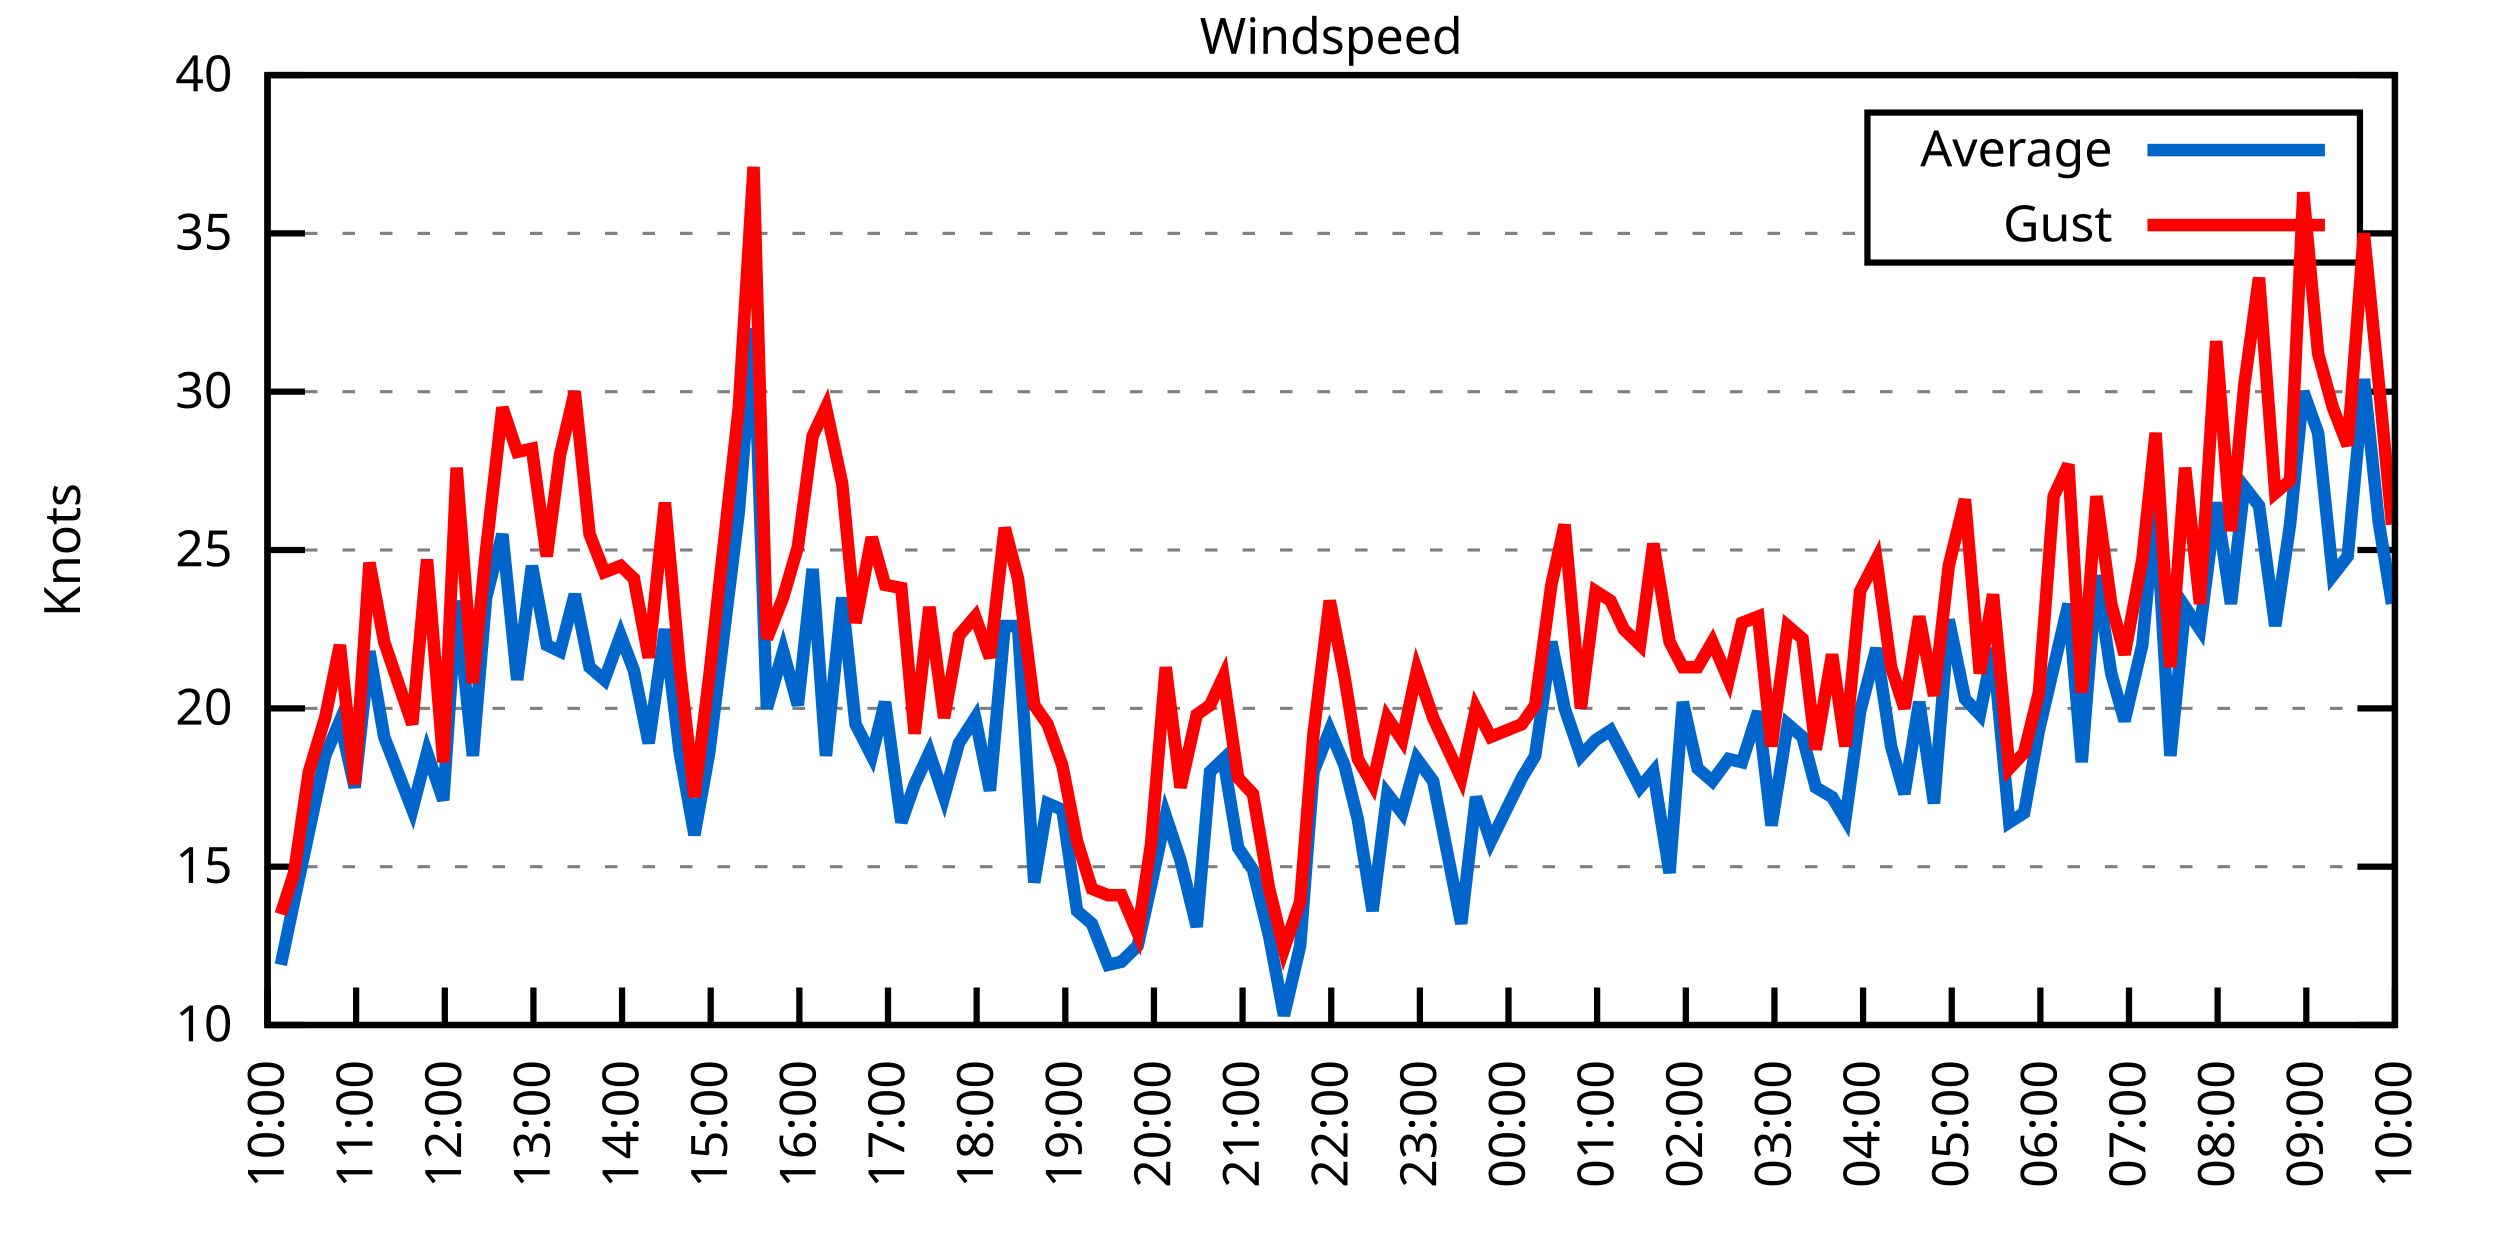
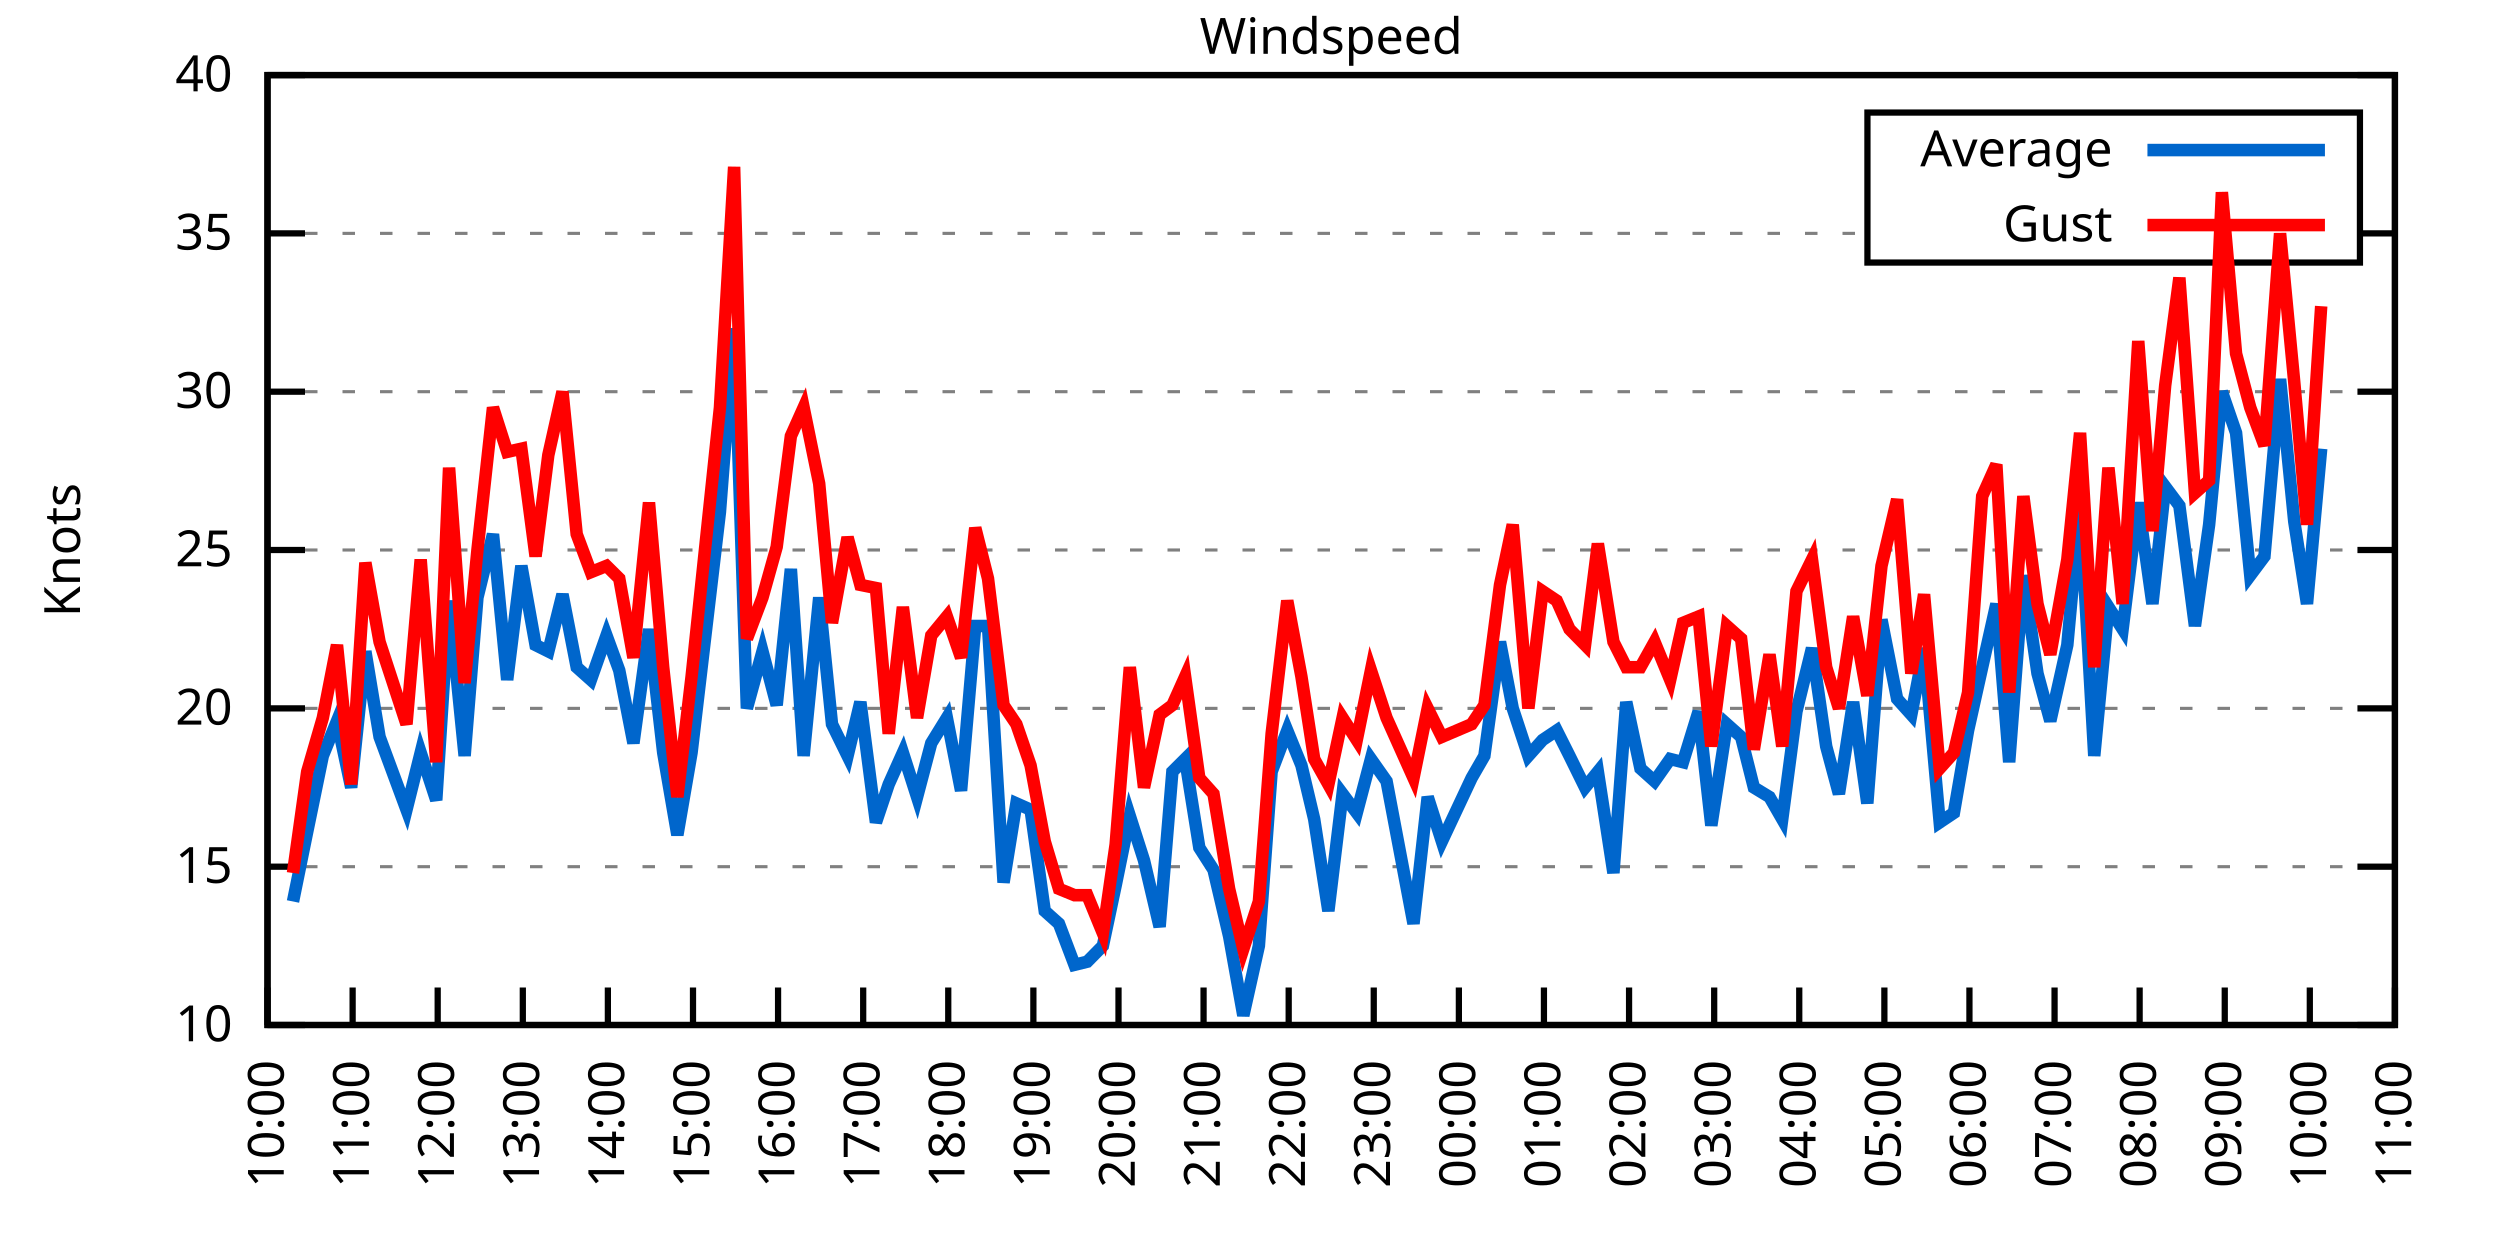
<svg xmlns="http://www.w3.org/2000/svg" xmlns:xlink="http://www.w3.org/1999/xlink" width="400" height="200" viewBox="0 0 400 200">
  <g id="gnuplot_canvas">
    <rect x="0" y="0" width="400" height="200" fill="none" />
    <defs>
      <circle id="gpDot" r="0.5" stroke-width="0.5" stroke="currentColor" />
      <path id="gpPt0" stroke-width="0.333" stroke="currentColor" d="M-1,0 h2 M0,-1 v2" />
      <path id="gpPt1" stroke-width="0.333" stroke="currentColor" d="M-1,-1 L1,1 M1,-1 L-1,1" />
      <path id="gpPt2" stroke-width="0.333" stroke="currentColor" d="M-1,0 L1,0 M0,-1 L0,1 M-1,-1 L1,1 M-1,1 L1,-1" />
      <rect id="gpPt3" stroke-width="0.333" stroke="currentColor" x="-1" y="-1" width="2" height="2" />
      <rect id="gpPt4" stroke-width="0.333" stroke="currentColor" fill="currentColor" x="-1" y="-1" width="2" height="2" />
      <circle id="gpPt5" stroke-width="0.333" stroke="currentColor" cx="0" cy="0" r="1" />
      <use xlink:href="#gpPt5" id="gpPt6" fill="currentColor" stroke="none" />
      <path id="gpPt7" stroke-width="0.333" stroke="currentColor" d="M0,-1.33 L-1.33,0.67 L1.33,0.67 z" />
      <use xlink:href="#gpPt7" id="gpPt8" fill="currentColor" stroke="none" />
      <use xlink:href="#gpPt7" id="gpPt9" stroke="currentColor" transform="rotate(180)" />
      <use xlink:href="#gpPt9" id="gpPt10" fill="currentColor" stroke="none" />
      <use xlink:href="#gpPt3" id="gpPt11" stroke="currentColor" transform="rotate(45)" />
      <use xlink:href="#gpPt11" id="gpPt12" fill="currentColor" stroke="none" />
      <path id="gpPt13" stroke-width="0.333" stroke="currentColor" d="M0,1.330 L1.265,0.411 L0.782,-1.067 L-0.782,-1.076 L-1.265,0.411 z" />
      <use xlink:href="#gpPt13" id="gpPt14" fill="currentColor" stroke="none" />
      <filter id="textbox" filterUnits="objectBoundingBox" x="0" y="0" height="1" width="1">
        <feFlood flood-color="white" flood-opacity="1" result="bgnd" />
        <feComposite in="SourceGraphic" in2="bgnd" operator="atop" />
      </filter>
      <filter id="greybox" filterUnits="objectBoundingBox" x="0" y="0" height="1" width="1">
        <feFlood flood-color="lightgrey" flood-opacity="1" result="grey" />
        <feComposite in="SourceGraphic" in2="grey" operator="atop" />
      </filter>
    </defs>
    <g fill="none" color="white" stroke="currentColor" stroke-width="1.00" stroke-linecap="butt" stroke-linejoin="miter">
</g>
    <g fill="none" color="black" stroke="currentColor" stroke-width="1.00" stroke-linecap="butt" stroke-linejoin="miter">
      <g stroke="none" shape-rendering="crispEdges">
        <polygon fill="rgb(255, 255, 255)" points="42.80,164.00 383.18,164.00 383.18,12.02 42.80,12.02 " />
      </g>
    </g>
    <g fill="none" color="black" stroke="currentColor" stroke-width="1.00" stroke-linecap="butt" stroke-linejoin="miter">
</g>
    <g fill="none" color="black" stroke="black" stroke-width="0.50" stroke-linecap="butt" stroke-linejoin="miter">
</g>
    <g fill="none" color="gray" stroke="currentColor" stroke-width="0.50" stroke-linecap="butt" stroke-linejoin="miter">
      <path stroke="gray" stroke-dasharray="2,4" class="gridline" d="M42.80,164.00 L383.19,164.00  " />
    </g>
    <g fill="none" color="gray" stroke="gray" stroke-width="1.00" stroke-linecap="butt" stroke-linejoin="miter">
</g>
    <g fill="none" color="black" stroke="currentColor" stroke-width="1.00" stroke-linecap="butt" stroke-linejoin="miter">
      <path stroke="black" d="M42.80,164.00 L48.80,164.00 M383.19,164.00 L377.19,164.00  " />
      <g transform="translate(37.20,166.60)" stroke="none" fill="black" font-family="Sans" font-size="8.00" text-anchor="end">
        <text>
          <tspan font-family="Sans"> 10</tspan>
        </text>
      </g>
    </g>
    <g fill="none" color="black" stroke="currentColor" stroke-width="1.00" stroke-linecap="butt" stroke-linejoin="miter">
</g>
    <g fill="none" color="black" stroke="black" stroke-width="0.50" stroke-linecap="butt" stroke-linejoin="miter">
</g>
    <g fill="none" color="gray" stroke="currentColor" stroke-width="0.50" stroke-linecap="butt" stroke-linejoin="miter">
      <path stroke="gray" stroke-dasharray="2,4" class="gridline" d="M42.80,138.67 L383.19,138.67  " />
    </g>
    <g fill="none" color="gray" stroke="gray" stroke-width="1.00" stroke-linecap="butt" stroke-linejoin="miter">
</g>
    <g fill="none" color="black" stroke="currentColor" stroke-width="1.00" stroke-linecap="butt" stroke-linejoin="miter">
      <path stroke="black" d="M42.80,138.67 L48.80,138.67 M383.19,138.67 L377.19,138.67  " />
      <g transform="translate(37.20,141.27)" stroke="none" fill="black" font-family="Sans" font-size="8.00" text-anchor="end">
        <text>
          <tspan font-family="Sans"> 15</tspan>
        </text>
      </g>
    </g>
    <g fill="none" color="black" stroke="currentColor" stroke-width="1.00" stroke-linecap="butt" stroke-linejoin="miter">
</g>
    <g fill="none" color="black" stroke="black" stroke-width="0.50" stroke-linecap="butt" stroke-linejoin="miter">
</g>
    <g fill="none" color="gray" stroke="currentColor" stroke-width="0.50" stroke-linecap="butt" stroke-linejoin="miter">
      <path stroke="gray" stroke-dasharray="2,4" class="gridline" d="M42.80,113.34 L383.19,113.34  " />
    </g>
    <g fill="none" color="gray" stroke="gray" stroke-width="1.00" stroke-linecap="butt" stroke-linejoin="miter">
</g>
    <g fill="none" color="black" stroke="currentColor" stroke-width="1.00" stroke-linecap="butt" stroke-linejoin="miter">
      <path stroke="black" d="M42.80,113.34 L48.80,113.34 M383.19,113.34 L377.19,113.34  " />
      <g transform="translate(37.20,115.94)" stroke="none" fill="black" font-family="Sans" font-size="8.00" text-anchor="end">
        <text>
          <tspan font-family="Sans"> 20</tspan>
        </text>
      </g>
    </g>
    <g fill="none" color="black" stroke="currentColor" stroke-width="1.00" stroke-linecap="butt" stroke-linejoin="miter">
</g>
    <g fill="none" color="black" stroke="black" stroke-width="0.50" stroke-linecap="butt" stroke-linejoin="miter">
</g>
    <g fill="none" color="gray" stroke="currentColor" stroke-width="0.50" stroke-linecap="butt" stroke-linejoin="miter">
      <path stroke="gray" stroke-dasharray="2,4" class="gridline" d="M42.80,88.00 L383.19,88.00  " />
    </g>
    <g fill="none" color="gray" stroke="gray" stroke-width="1.00" stroke-linecap="butt" stroke-linejoin="miter">
</g>
    <g fill="none" color="black" stroke="currentColor" stroke-width="1.00" stroke-linecap="butt" stroke-linejoin="miter">
      <path stroke="black" d="M42.80,88.00 L48.80,88.00 M383.19,88.00 L377.19,88.00  " />
      <g transform="translate(37.20,90.60)" stroke="none" fill="black" font-family="Sans" font-size="8.00" text-anchor="end">
        <text>
          <tspan font-family="Sans"> 25</tspan>
        </text>
      </g>
    </g>
    <g fill="none" color="black" stroke="currentColor" stroke-width="1.00" stroke-linecap="butt" stroke-linejoin="miter">
</g>
    <g fill="none" color="black" stroke="black" stroke-width="0.50" stroke-linecap="butt" stroke-linejoin="miter">
</g>
    <g fill="none" color="gray" stroke="currentColor" stroke-width="0.50" stroke-linecap="butt" stroke-linejoin="miter">
      <path stroke="gray" stroke-dasharray="2,4" class="gridline" d="M42.80,62.67 L383.19,62.67  " />
    </g>
    <g fill="none" color="gray" stroke="gray" stroke-width="1.00" stroke-linecap="butt" stroke-linejoin="miter">
</g>
    <g fill="none" color="black" stroke="currentColor" stroke-width="1.00" stroke-linecap="butt" stroke-linejoin="miter">
      <path stroke="black" d="M42.80,62.67 L48.80,62.67 M383.19,62.67 L377.19,62.67  " />
      <g transform="translate(37.20,65.27)" stroke="none" fill="black" font-family="Sans" font-size="8.00" text-anchor="end">
        <text>
          <tspan font-family="Sans"> 30</tspan>
        </text>
      </g>
    </g>
    <g fill="none" color="black" stroke="currentColor" stroke-width="1.00" stroke-linecap="butt" stroke-linejoin="miter">
</g>
    <g fill="none" color="black" stroke="black" stroke-width="0.50" stroke-linecap="butt" stroke-linejoin="miter">
</g>
    <g fill="none" color="gray" stroke="currentColor" stroke-width="0.50" stroke-linecap="butt" stroke-linejoin="miter">
      <path stroke="gray" stroke-dasharray="2,4" class="gridline" d="M42.80,37.34 L298.79,37.34 M377.59,37.34 L383.19,37.34  " />
    </g>
    <g fill="none" color="gray" stroke="gray" stroke-width="1.00" stroke-linecap="butt" stroke-linejoin="miter">
</g>
    <g fill="none" color="black" stroke="currentColor" stroke-width="1.00" stroke-linecap="butt" stroke-linejoin="miter">
      <path stroke="black" d="M42.80,37.34 L48.80,37.34 M383.19,37.34 L377.19,37.34  " />
      <g transform="translate(37.20,39.94)" stroke="none" fill="black" font-family="Sans" font-size="8.00" text-anchor="end">
        <text>
          <tspan font-family="Sans"> 35</tspan>
        </text>
      </g>
    </g>
    <g fill="none" color="black" stroke="currentColor" stroke-width="1.00" stroke-linecap="butt" stroke-linejoin="miter">
</g>
    <g fill="none" color="black" stroke="black" stroke-width="0.50" stroke-linecap="butt" stroke-linejoin="miter">
</g>
    <g fill="none" color="gray" stroke="currentColor" stroke-width="0.50" stroke-linecap="butt" stroke-linejoin="miter">
      <path stroke="gray" stroke-dasharray="2,4" class="gridline" d="M42.80,12.01 L383.19,12.01  " />
    </g>
    <g fill="none" color="gray" stroke="gray" stroke-width="1.00" stroke-linecap="butt" stroke-linejoin="miter">
</g>
    <g fill="none" color="black" stroke="currentColor" stroke-width="1.00" stroke-linecap="butt" stroke-linejoin="miter">
      <path stroke="black" d="M42.80,12.01 L48.80,12.01 M383.19,12.01 L377.19,12.01  " />
      <g transform="translate(37.20,14.61)" stroke="none" fill="black" font-family="Sans" font-size="8.00" text-anchor="end">
        <text>
          <tspan font-family="Sans"> 40</tspan>
        </text>
      </g>
    </g>
    <g fill="none" color="black" stroke="currentColor" stroke-width="1.00" stroke-linecap="butt" stroke-linejoin="miter">
      <path stroke="black" d="M42.80,164.00 L42.80,158.00  " />
      <g transform="translate(45.40,169.60) rotate(270.00)" stroke="none" fill="black" font-family="Sans" font-size="8.00" text-anchor="end">
        <text>
          <tspan font-family="Sans">10:00</tspan>
        </text>
      </g>
    </g>
    <g fill="none" color="black" stroke="currentColor" stroke-width="1.00" stroke-linecap="butt" stroke-linejoin="miter">
-       <path stroke="black" d="M56.98,164.00 L56.98,158.00  " />
-       <g transform="translate(59.58,169.60) rotate(270.00)" stroke="none" fill="black" font-family="Sans" font-size="8.00" text-anchor="end">
+       <path stroke="black" d="M56.42,164.00 L56.42,158.00  " />
+       <g transform="translate(59.02,169.60) rotate(270.00)" stroke="none" fill="black" font-family="Sans" font-size="8.00" text-anchor="end">
        <text>
          <tspan font-family="Sans">11:00</tspan>
        </text>
      </g>
    </g>
    <g fill="none" color="black" stroke="currentColor" stroke-width="1.00" stroke-linecap="butt" stroke-linejoin="miter">
-       <path stroke="black" d="M71.17,164.00 L71.17,158.00  " />
-       <g transform="translate(73.77,169.60) rotate(270.00)" stroke="none" fill="black" font-family="Sans" font-size="8.00" text-anchor="end">
+       <path stroke="black" d="M70.03,164.00 L70.03,158.00  " />
+       <g transform="translate(72.63,169.60) rotate(270.00)" stroke="none" fill="black" font-family="Sans" font-size="8.00" text-anchor="end">
        <text>
          <tspan font-family="Sans">12:00</tspan>
        </text>
      </g>
    </g>
    <g fill="none" color="black" stroke="currentColor" stroke-width="1.00" stroke-linecap="butt" stroke-linejoin="miter">
-       <path stroke="black" d="M85.35,164.00 L85.35,158.00  " />
-       <g transform="translate(87.95,169.60) rotate(270.00)" stroke="none" fill="black" font-family="Sans" font-size="8.00" text-anchor="end">
+       <path stroke="black" d="M83.65,164.00 L83.65,158.00  " />
+       <g transform="translate(86.25,169.60) rotate(270.00)" stroke="none" fill="black" font-family="Sans" font-size="8.00" text-anchor="end">
        <text>
          <tspan font-family="Sans">13:00</tspan>
        </text>
      </g>
    </g>
    <g fill="none" color="black" stroke="currentColor" stroke-width="1.00" stroke-linecap="butt" stroke-linejoin="miter">
-       <path stroke="black" d="M99.53,164.00 L99.53,158.00  " />
-       <g transform="translate(102.13,169.60) rotate(270.00)" stroke="none" fill="black" font-family="Sans" font-size="8.00" text-anchor="end">
+       <path stroke="black" d="M97.26,164.00 L97.26,158.00  " />
+       <g transform="translate(99.86,169.60) rotate(270.00)" stroke="none" fill="black" font-family="Sans" font-size="8.00" text-anchor="end">
        <text>
          <tspan font-family="Sans">14:00</tspan>
        </text>
      </g>
    </g>
    <g fill="none" color="black" stroke="currentColor" stroke-width="1.00" stroke-linecap="butt" stroke-linejoin="miter">
-       <path stroke="black" d="M113.71,164.00 L113.71,158.00  " />
-       <g transform="translate(116.31,169.60) rotate(270.00)" stroke="none" fill="black" font-family="Sans" font-size="8.00" text-anchor="end">
+       <path stroke="black" d="M110.88,164.00 L110.88,158.00  " />
+       <g transform="translate(113.48,169.60) rotate(270.00)" stroke="none" fill="black" font-family="Sans" font-size="8.00" text-anchor="end">
        <text>
          <tspan font-family="Sans">15:00</tspan>
        </text>
      </g>
    </g>
    <g fill="none" color="black" stroke="currentColor" stroke-width="1.00" stroke-linecap="butt" stroke-linejoin="miter">
-       <path stroke="black" d="M127.90,164.00 L127.90,158.00  " />
-       <g transform="translate(130.50,169.60) rotate(270.00)" stroke="none" fill="black" font-family="Sans" font-size="8.00" text-anchor="end">
+       <path stroke="black" d="M124.49,164.00 L124.49,158.00  " />
+       <g transform="translate(127.09,169.60) rotate(270.00)" stroke="none" fill="black" font-family="Sans" font-size="8.00" text-anchor="end">
        <text>
          <tspan font-family="Sans">16:00</tspan>
        </text>
      </g>
    </g>
    <g fill="none" color="black" stroke="currentColor" stroke-width="1.00" stroke-linecap="butt" stroke-linejoin="miter">
-       <path stroke="black" d="M142.08,164.00 L142.08,158.00  " />
-       <g transform="translate(144.68,169.60) rotate(270.00)" stroke="none" fill="black" font-family="Sans" font-size="8.00" text-anchor="end">
+       <path stroke="black" d="M138.11,164.00 L138.11,158.00  " />
+       <g transform="translate(140.71,169.60) rotate(270.00)" stroke="none" fill="black" font-family="Sans" font-size="8.00" text-anchor="end">
        <text>
          <tspan font-family="Sans">17:00</tspan>
        </text>
      </g>
    </g>
    <g fill="none" color="black" stroke="currentColor" stroke-width="1.00" stroke-linecap="butt" stroke-linejoin="miter">
-       <path stroke="black" d="M156.26,164.00 L156.26,158.00  " />
-       <g transform="translate(158.86,169.60) rotate(270.00)" stroke="none" fill="black" font-family="Sans" font-size="8.00" text-anchor="end">
+       <path stroke="black" d="M151.72,164.00 L151.72,158.00  " />
+       <g transform="translate(154.32,169.60) rotate(270.00)" stroke="none" fill="black" font-family="Sans" font-size="8.00" text-anchor="end">
        <text>
          <tspan font-family="Sans">18:00</tspan>
        </text>
      </g>
    </g>
    <g fill="none" color="black" stroke="currentColor" stroke-width="1.00" stroke-linecap="butt" stroke-linejoin="miter">
-       <path stroke="black" d="M170.45,164.00 L170.45,158.00  " />
-       <g transform="translate(173.05,169.60) rotate(270.00)" stroke="none" fill="black" font-family="Sans" font-size="8.00" text-anchor="end">
+       <path stroke="black" d="M165.34,164.00 L165.34,158.00  " />
+       <g transform="translate(167.94,169.60) rotate(270.00)" stroke="none" fill="black" font-family="Sans" font-size="8.00" text-anchor="end">
        <text>
          <tspan font-family="Sans">19:00</tspan>
        </text>
      </g>
    </g>
    <g fill="none" color="black" stroke="currentColor" stroke-width="1.00" stroke-linecap="butt" stroke-linejoin="miter">
-       <path stroke="black" d="M184.63,164.00 L184.63,158.00  " />
-       <g transform="translate(187.23,169.60) rotate(270.00)" stroke="none" fill="black" font-family="Sans" font-size="8.00" text-anchor="end">
+       <path stroke="black" d="M178.96,164.00 L178.96,158.00  " />
+       <g transform="translate(181.56,169.60) rotate(270.00)" stroke="none" fill="black" font-family="Sans" font-size="8.00" text-anchor="end">
        <text>
          <tspan font-family="Sans">20:00</tspan>
        </text>
      </g>
    </g>
    <g fill="none" color="black" stroke="currentColor" stroke-width="1.00" stroke-linecap="butt" stroke-linejoin="miter">
-       <path stroke="black" d="M198.81,164.00 L198.81,158.00  " />
-       <g transform="translate(201.41,169.60) rotate(270.00)" stroke="none" fill="black" font-family="Sans" font-size="8.00" text-anchor="end">
+       <path stroke="black" d="M192.57,164.00 L192.57,158.00  " />
+       <g transform="translate(195.17,169.60) rotate(270.00)" stroke="none" fill="black" font-family="Sans" font-size="8.00" text-anchor="end">
        <text>
          <tspan font-family="Sans">21:00</tspan>
        </text>
      </g>
    </g>
    <g fill="none" color="black" stroke="currentColor" stroke-width="1.00" stroke-linecap="butt" stroke-linejoin="miter">
-       <path stroke="black" d="M213.00,164.00 L213.00,158.00  " />
-       <g transform="translate(215.60,169.60) rotate(270.00)" stroke="none" fill="black" font-family="Sans" font-size="8.00" text-anchor="end">
+       <path stroke="black" d="M206.19,164.00 L206.19,158.00  " />
+       <g transform="translate(208.79,169.60) rotate(270.00)" stroke="none" fill="black" font-family="Sans" font-size="8.00" text-anchor="end">
        <text>
          <tspan font-family="Sans">22:00</tspan>
        </text>
      </g>
    </g>
    <g fill="none" color="black" stroke="currentColor" stroke-width="1.00" stroke-linecap="butt" stroke-linejoin="miter">
-       <path stroke="black" d="M227.18,164.00 L227.18,158.00  " />
-       <g transform="translate(229.78,169.60) rotate(270.00)" stroke="none" fill="black" font-family="Sans" font-size="8.00" text-anchor="end">
+       <path stroke="black" d="M219.80,164.00 L219.80,158.00  " />
+       <g transform="translate(222.40,169.60) rotate(270.00)" stroke="none" fill="black" font-family="Sans" font-size="8.00" text-anchor="end">
        <text>
          <tspan font-family="Sans">23:00</tspan>
        </text>
      </g>
    </g>
    <g fill="none" color="black" stroke="currentColor" stroke-width="1.00" stroke-linecap="butt" stroke-linejoin="miter">
-       <path stroke="black" d="M241.36,164.00 L241.36,158.00  " />
-       <g transform="translate(243.96,169.60) rotate(270.00)" stroke="none" fill="black" font-family="Sans" font-size="8.00" text-anchor="end">
+       <path stroke="black" d="M233.42,164.00 L233.42,158.00  " />
+       <g transform="translate(236.02,169.60) rotate(270.00)" stroke="none" fill="black" font-family="Sans" font-size="8.00" text-anchor="end">
        <text>
          <tspan font-family="Sans">00:00</tspan>
        </text>
      </g>
    </g>
    <g fill="none" color="black" stroke="currentColor" stroke-width="1.00" stroke-linecap="butt" stroke-linejoin="miter">
-       <path stroke="black" d="M255.54,164.00 L255.54,158.00  " />
-       <g transform="translate(258.14,169.60) rotate(270.00)" stroke="none" fill="black" font-family="Sans" font-size="8.00" text-anchor="end">
+       <path stroke="black" d="M247.03,164.00 L247.03,158.00  " />
+       <g transform="translate(249.63,169.60) rotate(270.00)" stroke="none" fill="black" font-family="Sans" font-size="8.00" text-anchor="end">
        <text>
          <tspan font-family="Sans">01:00</tspan>
        </text>
      </g>
    </g>
    <g fill="none" color="black" stroke="currentColor" stroke-width="1.00" stroke-linecap="butt" stroke-linejoin="miter">
-       <path stroke="black" d="M269.73,164.00 L269.73,158.00  " />
-       <g transform="translate(272.33,169.60) rotate(270.00)" stroke="none" fill="black" font-family="Sans" font-size="8.00" text-anchor="end">
+       <path stroke="black" d="M260.65,164.00 L260.65,158.00  " />
+       <g transform="translate(263.25,169.60) rotate(270.00)" stroke="none" fill="black" font-family="Sans" font-size="8.00" text-anchor="end">
        <text>
          <tspan font-family="Sans">02:00</tspan>
        </text>
      </g>
    </g>
    <g fill="none" color="black" stroke="currentColor" stroke-width="1.00" stroke-linecap="butt" stroke-linejoin="miter">
-       <path stroke="black" d="M283.91,164.00 L283.91,158.00  " />
-       <g transform="translate(286.51,169.60) rotate(270.00)" stroke="none" fill="black" font-family="Sans" font-size="8.00" text-anchor="end">
+       <path stroke="black" d="M274.27,164.00 L274.27,158.00  " />
+       <g transform="translate(276.87,169.60) rotate(270.00)" stroke="none" fill="black" font-family="Sans" font-size="8.00" text-anchor="end">
        <text>
          <tspan font-family="Sans">03:00</tspan>
        </text>
      </g>
    </g>
    <g fill="none" color="black" stroke="currentColor" stroke-width="1.00" stroke-linecap="butt" stroke-linejoin="miter">
-       <path stroke="black" d="M298.09,164.00 L298.09,158.00  " />
-       <g transform="translate(300.69,169.60) rotate(270.00)" stroke="none" fill="black" font-family="Sans" font-size="8.00" text-anchor="end">
+       <path stroke="black" d="M287.88,164.00 L287.88,158.00  " />
+       <g transform="translate(290.48,169.60) rotate(270.00)" stroke="none" fill="black" font-family="Sans" font-size="8.00" text-anchor="end">
        <text>
          <tspan font-family="Sans">04:00</tspan>
        </text>
      </g>
    </g>
    <g fill="none" color="black" stroke="currentColor" stroke-width="1.00" stroke-linecap="butt" stroke-linejoin="miter">
-       <path stroke="black" d="M312.28,164.00 L312.28,158.00  " />
-       <g transform="translate(314.88,169.60) rotate(270.00)" stroke="none" fill="black" font-family="Sans" font-size="8.00" text-anchor="end">
+       <path stroke="black" d="M301.50,164.00 L301.50,158.00  " />
+       <g transform="translate(304.10,169.60) rotate(270.00)" stroke="none" fill="black" font-family="Sans" font-size="8.00" text-anchor="end">
        <text>
          <tspan font-family="Sans">05:00</tspan>
        </text>
      </g>
    </g>
    <g fill="none" color="black" stroke="currentColor" stroke-width="1.00" stroke-linecap="butt" stroke-linejoin="miter">
-       <path stroke="black" d="M326.46,164.00 L326.46,158.00  " />
-       <g transform="translate(329.06,169.60) rotate(270.00)" stroke="none" fill="black" font-family="Sans" font-size="8.00" text-anchor="end">
+       <path stroke="black" d="M315.11,164.00 L315.11,158.00  " />
+       <g transform="translate(317.71,169.60) rotate(270.00)" stroke="none" fill="black" font-family="Sans" font-size="8.00" text-anchor="end">
        <text>
          <tspan font-family="Sans">06:00</tspan>
        </text>
      </g>
    </g>
    <g fill="none" color="black" stroke="currentColor" stroke-width="1.00" stroke-linecap="butt" stroke-linejoin="miter">
-       <path stroke="black" d="M340.64,164.00 L340.64,158.00  " />
-       <g transform="translate(343.24,169.60) rotate(270.00)" stroke="none" fill="black" font-family="Sans" font-size="8.00" text-anchor="end">
+       <path stroke="black" d="M328.73,164.00 L328.73,158.00  " />
+       <g transform="translate(331.33,169.60) rotate(270.00)" stroke="none" fill="black" font-family="Sans" font-size="8.00" text-anchor="end">
        <text>
          <tspan font-family="Sans">07:00</tspan>
        </text>
      </g>
    </g>
    <g fill="none" color="black" stroke="currentColor" stroke-width="1.00" stroke-linecap="butt" stroke-linejoin="miter">
-       <path stroke="black" d="M354.82,164.00 L354.82,158.00  " />
-       <g transform="translate(357.42,169.60) rotate(270.00)" stroke="none" fill="black" font-family="Sans" font-size="8.00" text-anchor="end">
+       <path stroke="black" d="M342.34,164.00 L342.34,158.00  " />
+       <g transform="translate(344.94,169.60) rotate(270.00)" stroke="none" fill="black" font-family="Sans" font-size="8.00" text-anchor="end">
        <text>
          <tspan font-family="Sans">08:00</tspan>
        </text>
      </g>
    </g>
    <g fill="none" color="black" stroke="currentColor" stroke-width="1.00" stroke-linecap="butt" stroke-linejoin="miter">
-       <path stroke="black" d="M369.01,164.00 L369.01,158.00  " />
-       <g transform="translate(371.61,169.60) rotate(270.00)" stroke="none" fill="black" font-family="Sans" font-size="8.00" text-anchor="end">
+       <path stroke="black" d="M355.96,164.00 L355.96,158.00  " />
+       <g transform="translate(358.56,169.60) rotate(270.00)" stroke="none" fill="black" font-family="Sans" font-size="8.00" text-anchor="end">
        <text>
          <tspan font-family="Sans">09:00</tspan>
+         </text>
+       </g>
+     </g>
+     <g fill="none" color="black" stroke="currentColor" stroke-width="1.00" stroke-linecap="butt" stroke-linejoin="miter">
+       <path stroke="black" d="M369.57,164.00 L369.57,158.00  " />
+       <g transform="translate(372.17,169.60) rotate(270.00)" stroke="none" fill="black" font-family="Sans" font-size="8.00" text-anchor="end">
+         <text>
+           <tspan font-family="Sans">10:00</tspan>
        </text>
      </g>
    </g>
    <g fill="none" color="black" stroke="currentColor" stroke-width="1.00" stroke-linecap="butt" stroke-linejoin="miter">
      <path stroke="black" d="M383.19,164.00 L383.19,158.00  " />
      <g transform="translate(385.79,169.60) rotate(270.00)" stroke="none" fill="black" font-family="Sans" font-size="8.00" text-anchor="end">
        <text>
-           <tspan font-family="Sans">10:00</tspan>
+           <tspan font-family="Sans">11:00</tspan>
        </text>
      </g>
    </g>
    <g fill="none" color="black" stroke="currentColor" stroke-width="1.00" stroke-linecap="butt" stroke-linejoin="miter">
</g>
    <g fill="none" color="black" stroke="currentColor" stroke-width="1.00" stroke-linecap="butt" stroke-linejoin="miter">
      <path stroke="black" d="M42.80,12.01 L42.80,164.00 L383.19,164.00 L383.19,12.01 L42.80,12.01 Z  " />
    </g>
    <g fill="none" color="black" stroke="currentColor" stroke-width="1.00" stroke-linecap="butt" stroke-linejoin="miter">
</g>
    <g fill="none" color="black" stroke="currentColor" stroke-width="1.00" stroke-linecap="butt" stroke-linejoin="miter">
      <path stroke="black" d="M298.79,42.01 L298.79,18.01 L377.59,18.01 L377.59,42.01 L298.79,42.01 Z  " />
    </g>
    <g id="Windspeed_plot_1">
      <g fill="none" color="white" stroke="black" stroke-width="2.00" stroke-linecap="butt" stroke-linejoin="miter">
</g>
      <g fill="none" color="black" stroke="currentColor" stroke-width="2.00" stroke-linecap="butt" stroke-linejoin="miter">
        <g transform="translate(337.99,26.61)" stroke="none" fill="black" font-family="Sans" font-size="8.00" text-anchor="end">
          <text>
            <tspan font-family="Sans">Average</tspan>
          </text>
        </g>
      </g>
      <g fill="none" color="black" stroke="currentColor" stroke-width="2.00" stroke-linecap="butt" stroke-linejoin="miter">
-         <path stroke="rgb(  0, 102, 204)" d="M343.59,24.01 L371.99,24.01 M44.93,154.37 L47.05,144.24 L49.42,133.10 L52.02,120.94 L54.38,115.36 L56.75,126.00   L59.11,104.22 L61.47,117.90 L65.97,129.55 L68.33,120.43 L70.93,128.03 L73.06,96.11 L75.66,120.94 L77.78,95.60   L80.38,85.47 L82.75,108.78 L85.11,90.54 L87.48,103.20 L89.60,104.22 L91.97,95.10 L94.33,106.75 L96.70,108.78   L99.30,101.68 L101.42,107.26 L103.79,118.91 L106.39,100.67 L108.75,120.43 L111.11,133.60 L113.48,120.43 L118.21,81.93   L120.57,52.54 L122.70,113.34 L125.30,104.22 L127.66,112.83 L130.02,91.04 L132.15,120.94 L134.75,95.60 L136.88,115.87   L139.48,120.94 L141.61,112.32 L144.21,131.58 L146.34,125.50 L148.70,120.43 L151.06,127.52 L153.43,118.91 L156.03,114.86   L158.39,126.51 L160.75,100.16 L162.88,100.16 L165.48,141.20 L167.61,128.54 L169.97,129.55 L172.34,145.76 L174.70,147.79   L177.30,154.37 L179.43,153.87 L182.03,151.33 L184.16,141.71 L186.52,130.56 L188.88,137.66 L191.48,148.29 L193.61,123.47   L195.74,121.44 L198.10,135.63 L200.47,139.17 L203.07,149.81 L205.43,162.48 L208.03,151.33 L210.16,123.47 L212.76,116.88   L215.12,122.46 L217.25,131.07 L219.61,145.76 L221.98,127.02 L224.34,130.06 L226.71,121.44 L229.31,124.99 L233.80,147.79   L236.16,127.52 L238.52,134.62 L243.49,124.48 L245.62,120.94 L248.22,102.70 L250.34,113.34 L252.94,120.94 L255.31,118.40   L257.67,116.88 L259.80,120.94 L262.40,126.00 L264.53,123.47 L267.13,139.68 L269.25,112.32 L271.62,122.96 L273.98,124.99   L276.58,121.44 L278.71,121.95 L281.31,113.84 L283.44,132.08 L286.04,115.87 L288.40,117.90 L290.53,126.00 L293.13,127.52   L295.26,131.07 L297.62,113.84 L300.22,103.71 L302.58,119.42 L304.71,127.02 L307.08,112.32 L309.44,128.54 L311.80,99.15   L314.40,111.82 L316.77,114.35 L318.89,103.71 L321.49,131.58 L323.86,130.06 L326.22,116.88 L328.59,106.75 L330.95,96.62   L333.08,121.95 L335.44,92.06 L337.80,107.76 L339.93,115.36 L342.77,103.20 L344.90,80.91 L347.26,120.94 L349.62,97.12   L351.99,100.67 L354.59,80.41 L356.95,96.62 L359.08,77.87 L361.44,80.91 L364.04,100.16 L366.41,83.95 L368.53,62.67   L370.90,69.26 L373.26,92.06 L375.63,89.02 L378.23,60.65 L380.59,83.45 L382.72,96.62  " />
+         <path stroke="rgb(  0, 102, 204)" d="M343.59,24.01 L371.99,24.01 M46.88,144.24 L49.15,133.10 L51.65,120.94 L53.92,115.36 L56.19,126.00 L58.46,104.22   L60.73,117.90 L65.04,129.55 L67.31,120.43 L69.80,128.03 L71.85,96.11 L74.34,120.94 L76.39,95.60 L78.88,85.47   L81.15,108.78 L83.42,90.54 L85.69,103.20 L87.73,104.22 L90.00,95.10 L92.27,106.75 L94.54,108.78 L97.04,101.68   L99.08,107.26 L101.35,118.91 L103.84,100.67 L106.11,120.43 L108.38,133.60 L110.65,120.43 L115.19,81.93 L117.46,52.54   L119.50,113.34 L122.00,104.22 L124.27,112.83 L126.54,91.04 L128.58,120.94 L131.07,95.60 L133.12,115.87 L135.61,120.94   L137.66,112.32 L140.15,131.58 L142.19,125.50 L144.46,120.43 L146.73,127.52 L149.00,118.91 L151.50,114.86 L153.77,126.51   L156.04,100.16 L158.08,100.16 L160.57,141.20 L162.62,128.54 L164.89,129.55 L167.16,145.76 L169.43,147.79 L171.92,154.37   L173.96,153.87 L176.46,151.33 L178.50,141.71 L180.77,130.56 L183.04,137.66 L185.54,148.29 L187.58,123.47 L189.62,121.44   L191.89,135.63 L194.16,139.17 L196.66,149.81 L198.93,162.48 L201.42,151.33 L203.46,123.47 L205.96,116.88 L208.23,122.46   L210.27,131.07 L212.54,145.76 L214.81,127.02 L217.08,130.06 L219.35,121.44 L221.85,124.99 L226.16,147.79 L228.43,127.52   L230.70,134.62 L235.46,124.48 L237.50,120.94 L240.00,102.70 L242.04,113.34 L244.54,120.94 L246.81,118.40 L249.08,116.88   L251.12,120.94 L253.61,126.00 L255.66,123.47 L258.15,139.68 L260.20,112.32 L262.47,122.96 L264.73,124.99 L267.23,121.44   L269.27,121.95 L271.77,113.84 L273.81,132.08 L276.31,115.87 L278.58,117.90 L280.62,126.00 L283.12,127.52 L285.16,131.07   L287.43,113.84 L289.92,103.71 L292.19,119.42 L294.23,127.02 L296.50,112.32 L298.77,128.54 L301.04,99.15 L303.54,111.82   L305.81,114.35 L307.85,103.71 L310.35,131.58 L312.62,130.06 L314.89,116.88 L317.15,106.75 L319.42,96.62 L321.47,121.95   L323.74,92.06 L326.00,107.76 L328.05,115.36 L330.77,103.20 L332.81,80.91 L335.08,120.94 L337.35,97.12 L339.62,100.67   L342.12,80.41 L344.39,96.62 L346.43,77.87 L348.70,80.91 L351.19,100.16 L353.46,83.95 L355.50,62.67 L357.77,69.26   L360.04,92.06 L362.31,89.02 L364.81,60.65 L367.08,83.45 L369.12,96.62 L371.39,71.79  " />
      </g>
    </g>
    <g id="Windspeed_plot_2">
      <g fill="none" color="black" stroke="currentColor" stroke-width="2.00" stroke-linecap="butt" stroke-linejoin="miter">
        <g transform="translate(337.99,38.61)" stroke="none" fill="black" font-family="Sans" font-size="8.00" text-anchor="end">
          <text>
            <tspan font-family="Sans">Gust</tspan>
          </text>
        </g>
      </g>
      <g fill="none" color="black" stroke="currentColor" stroke-width="2.00" stroke-linecap="butt" stroke-linejoin="miter">
-         <path stroke="rgb(255,   0,   0)" d="M343.59,36.01 L371.99,36.01 M44.93,146.27 L47.05,139.68 L49.42,123.47 L52.02,114.86 L54.38,103.20 L56.75,125.50   L59.11,90.03 L61.47,102.70 L65.97,115.87 L68.33,89.52 L70.93,121.95 L73.06,74.83 L75.66,109.28 L77.78,88.00   L80.38,65.21 L82.75,72.30 L85.11,71.79 L87.48,89.02 L89.60,72.81 L91.97,62.67 L94.33,85.47 L96.70,91.55   L99.30,90.54 L101.42,92.56 L103.79,105.23 L106.39,80.41 L108.75,106.75 L111.11,127.52 L113.48,108.27 L118.21,65.21   L120.57,26.70 L122.70,102.19 L125.30,95.60 L127.66,87.50 L130.02,69.77 L132.15,65.21 L134.75,77.37 L136.88,99.66   L139.48,85.98 L141.61,93.58 L144.21,94.08 L146.34,117.39 L148.70,97.12 L151.06,114.86 L153.43,101.68 L156.03,98.64   L158.39,105.23 L160.75,84.46 L162.88,92.56 L165.48,112.83 L167.61,115.87 L169.97,122.46 L172.34,134.62 L174.70,142.21   L177.30,143.23 L179.43,143.23 L182.03,149.31 L184.16,135.12 L186.52,106.75 L188.88,126.00 L191.48,114.35 L193.61,112.83   L195.74,108.27 L198.10,124.48 L200.47,127.02 L203.07,142.21 L205.43,151.84 L208.03,144.24 L210.16,117.39 L212.76,96.11   L215.12,108.27 L217.25,121.44 L219.61,125.50 L221.98,114.86 L224.34,118.40 L226.71,107.26 L229.31,114.86 L233.80,124.48   L236.16,113.34 L238.52,117.90 L243.49,115.87 L245.62,112.83 L248.22,93.58 L250.34,83.95 L252.94,113.34 L255.31,94.59   L257.67,96.11 L259.80,100.67 L262.40,103.20 L264.53,86.99 L267.13,102.70 L269.25,106.75 L271.62,106.75 L273.98,102.70   L276.58,108.78 L278.71,99.66 L281.31,98.64 L283.44,119.42 L286.04,100.16 L288.40,102.19 L290.53,119.92 L293.13,104.72   L295.26,119.42 L297.62,94.59 L300.22,89.52 L302.58,106.75 L304.71,113.34 L307.08,98.64 L309.44,111.31 L311.80,90.54   L314.40,79.90 L316.77,107.76 L318.89,95.10 L321.49,122.96 L323.86,120.43 L326.22,110.80 L328.59,79.39 L330.95,74.33   L333.08,110.80 L335.44,79.39 L337.80,96.62 L339.93,104.72 L342.77,89.52 L344.90,69.26 L347.26,106.75 L349.62,74.83   L351.99,96.62 L354.59,54.57 L356.95,84.97 L359.08,61.66 L361.44,44.43 L364.04,78.89 L366.41,76.86 L368.53,30.76   L370.90,56.59 L373.26,65.21 L375.63,71.29 L378.23,37.34 L380.59,61.15 L382.72,83.95  " />
+         <path stroke="rgb(255,   0,   0)" d="M343.59,36.01 L371.99,36.01 M46.88,139.68 L49.15,123.47 L51.65,114.86 L53.92,103.20 L56.19,125.50 L58.46,90.03   L60.73,102.70 L65.04,115.87 L67.31,89.52 L69.80,121.95 L71.85,74.83 L74.34,109.28 L76.39,88.00 L78.88,65.21   L81.15,72.30 L83.42,71.79 L85.69,89.02 L87.73,72.81 L90.00,62.67 L92.27,85.47 L94.54,91.55 L97.04,90.54   L99.08,92.56 L101.35,105.23 L103.84,80.41 L106.11,106.75 L108.38,127.52 L110.65,108.27 L115.19,65.21 L117.46,26.70   L119.50,102.19 L122.00,95.60 L124.27,87.50 L126.54,69.77 L128.58,65.21 L131.07,77.37 L133.12,99.66 L135.61,85.98   L137.66,93.58 L140.15,94.08 L142.19,117.39 L144.46,97.12 L146.73,114.86 L149.00,101.68 L151.50,98.64 L153.77,105.23   L156.04,84.46 L158.08,92.56 L160.57,112.83 L162.62,115.87 L164.89,122.46 L167.16,134.62 L169.43,142.21 L171.92,143.23   L173.96,143.23 L176.46,149.31 L178.50,135.12 L180.77,106.75 L183.04,126.00 L185.54,114.35 L187.58,112.83 L189.62,108.27   L191.89,124.48 L194.16,127.02 L196.66,142.21 L198.93,151.84 L201.42,144.24 L203.46,117.39 L205.96,96.11 L208.23,108.27   L210.27,121.44 L212.54,125.50 L214.81,114.86 L217.08,118.40 L219.35,107.26 L221.85,114.86 L226.16,124.48 L228.43,113.34   L230.70,117.90 L235.46,115.87 L237.50,112.83 L240.00,93.58 L242.04,83.95 L244.54,113.34 L246.81,94.59 L249.08,96.11   L251.12,100.67 L253.61,103.20 L255.66,86.99 L258.15,102.70 L260.20,106.75 L262.47,106.75 L264.73,102.70 L267.23,108.78   L269.27,99.66 L271.77,98.64 L273.81,119.42 L276.31,100.16 L278.58,102.19 L280.62,119.92 L283.12,104.72 L285.16,119.42   L287.43,94.59 L289.92,89.52 L292.19,106.75 L294.23,113.34 L296.50,98.64 L298.77,111.31 L301.04,90.54 L303.54,79.90   L305.81,107.76 L307.85,95.10 L310.35,122.96 L312.62,120.43 L314.89,110.80 L317.15,79.39 L319.42,74.33 L321.47,110.80   L323.74,79.39 L326.00,96.62 L328.05,104.72 L330.77,89.52 L332.81,69.26 L335.08,106.75 L337.35,74.83 L339.62,96.62   L342.12,54.57 L344.39,84.97 L346.43,61.66 L348.70,44.43 L351.19,78.89 L353.46,76.86 L355.50,30.76 L357.77,56.59   L360.04,65.21 L362.31,71.29 L364.81,37.34 L367.08,61.15 L369.12,83.95 L371.39,48.99  " />
      </g>
    </g>
    <g fill="none" color="black" stroke="currentColor" stroke-width="2.00" stroke-linecap="butt" stroke-linejoin="miter">
</g>
    <g fill="none" color="black" stroke="black" stroke-width="1.00" stroke-linecap="butt" stroke-linejoin="miter">
</g>
    <g fill="none" color="black" stroke="currentColor" stroke-width="1.00" stroke-linecap="butt" stroke-linejoin="miter">
      <path stroke="black" d="M42.80,12.01 L42.80,164.00 L383.19,164.00 L383.19,12.01 L42.80,12.01 Z  " />
      <g transform="translate(12.80,88.01) rotate(270.00)" stroke="none" fill="black" font-family="Sans" font-size="8.00" text-anchor="middle">
        <text>
          <tspan font-family="Sans">Knots</tspan>
        </text>
      </g>
    </g>
    <g fill="none" color="black" stroke="currentColor" stroke-width="1.00" stroke-linecap="butt" stroke-linejoin="miter">
</g>
    <g fill="none" color="black" stroke="currentColor" stroke-width="1.00" stroke-linecap="butt" stroke-linejoin="miter">
      <g transform="translate(212.99,8.61)" stroke="none" fill="black" font-family="Sans" font-size="8.00" text-anchor="middle">
        <text>
          <tspan font-family="Sans">Windspeed</tspan>
        </text>
      </g>
    </g>
    <g fill="none" color="black" stroke="currentColor" stroke-width="1.00" stroke-linecap="butt" stroke-linejoin="miter">
</g>
  </g>
</svg>
